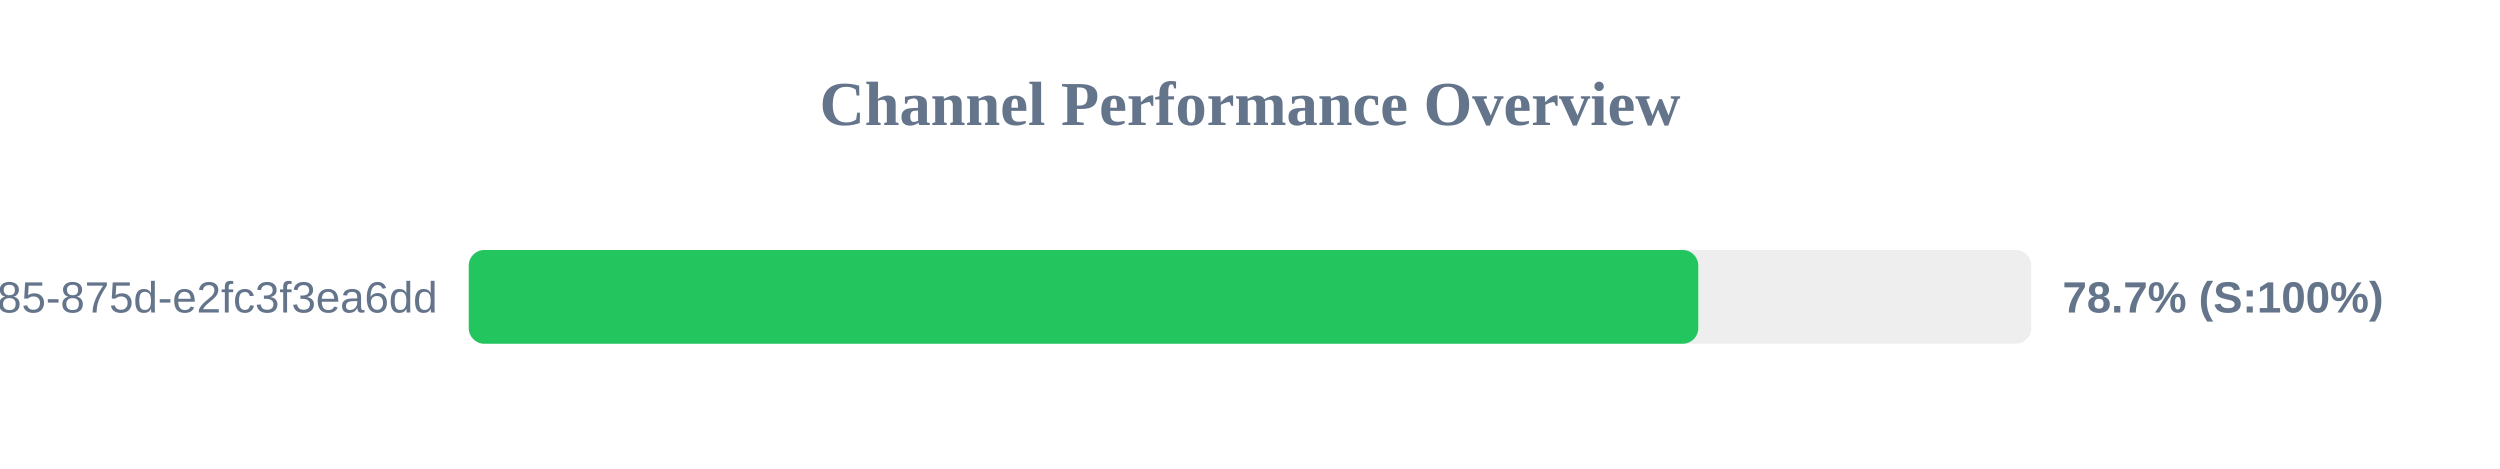
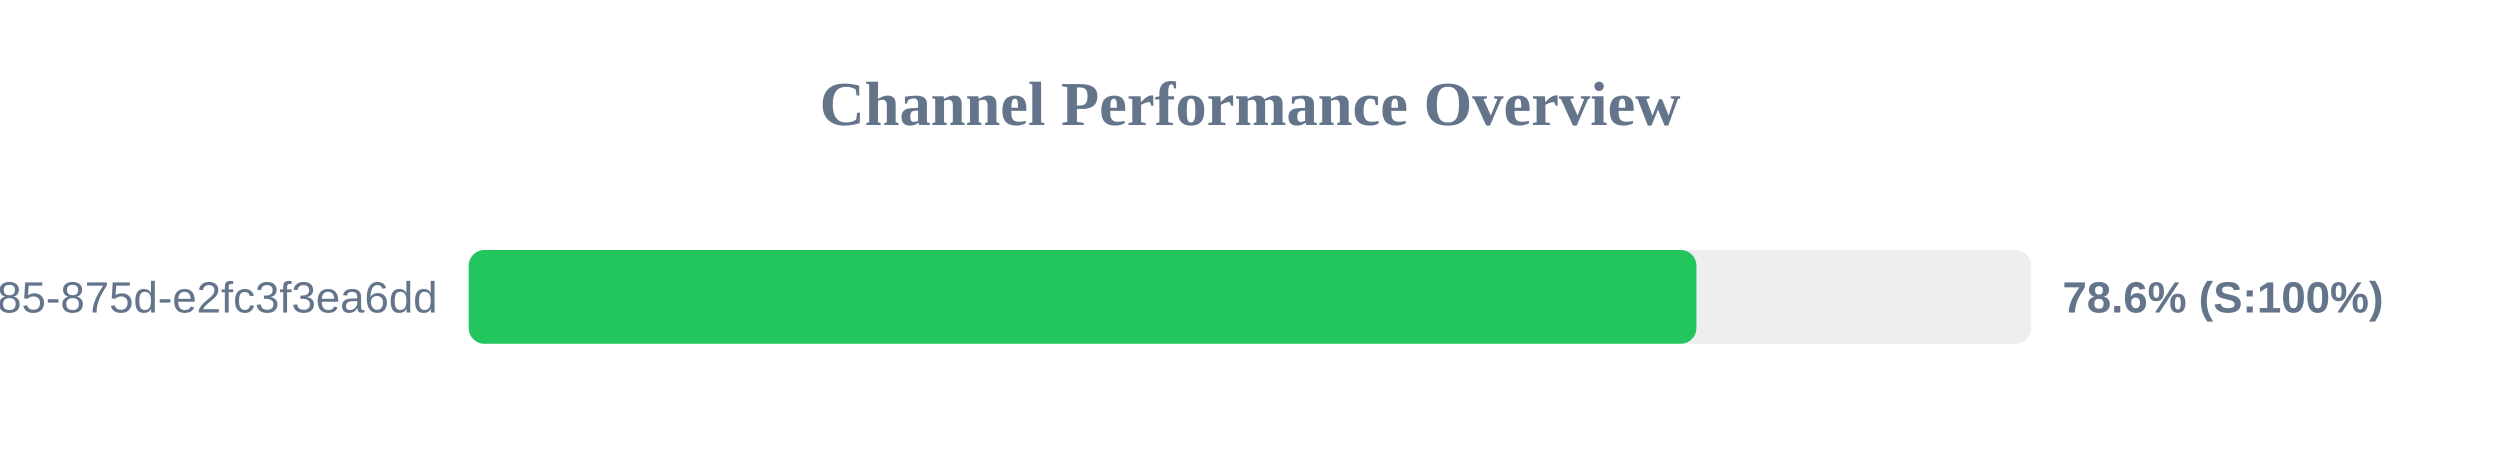
<svg xmlns="http://www.w3.org/2000/svg" width="800" height="150" version="1.1">
  <style>
        .row { font: 14px Arial; fill: #64748b; }
        .score { font: bold 14px Arial; fill: #64748b; }
    </style>
  <text x="400" y="40" text-anchor="middle" font-size="20px" font-weight="bold" fill="#64748b">Channel Performance Overview</text>
  <rect x="150" y="80" width="500" height="30" fill="#eee" rx="5" />
-   <rect x="150" y="80" width="393.45" height="30" fill="#22c55e" rx="5" />
+   <rect x="150" y="80" width="392.85" height="30" fill="#22c55e" rx="5" />
  <text x="140" y="100" text-anchor="end" class="row">?uuid=1045aedf-053c-4585-875d-e2fc3f3ea6dd</text>
-   <text x="660" y="100" text-anchor="start" class="score">78.7% (S:100%)</text>
+   <text x="660" y="100" text-anchor="start" class="score">78.6% (S:100%)</text>
</svg>
